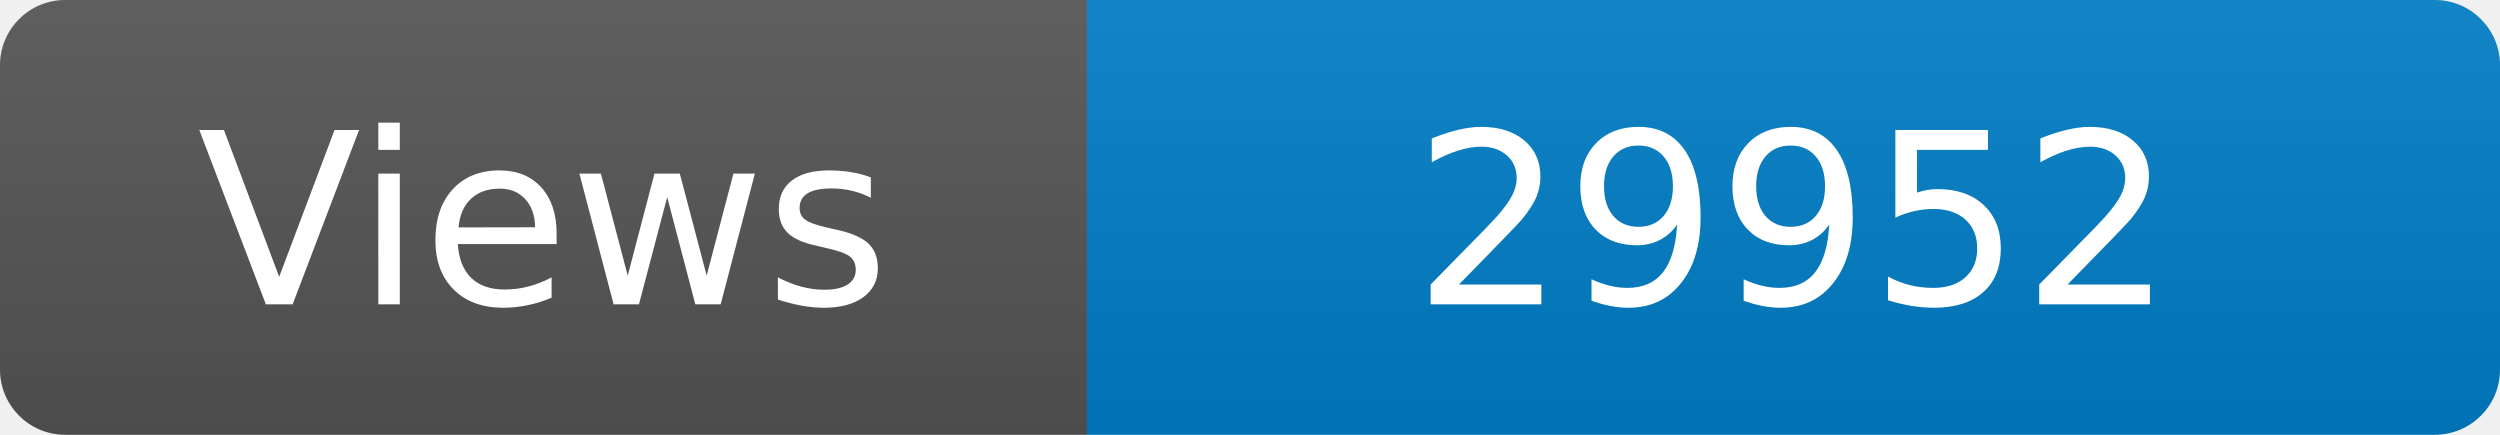
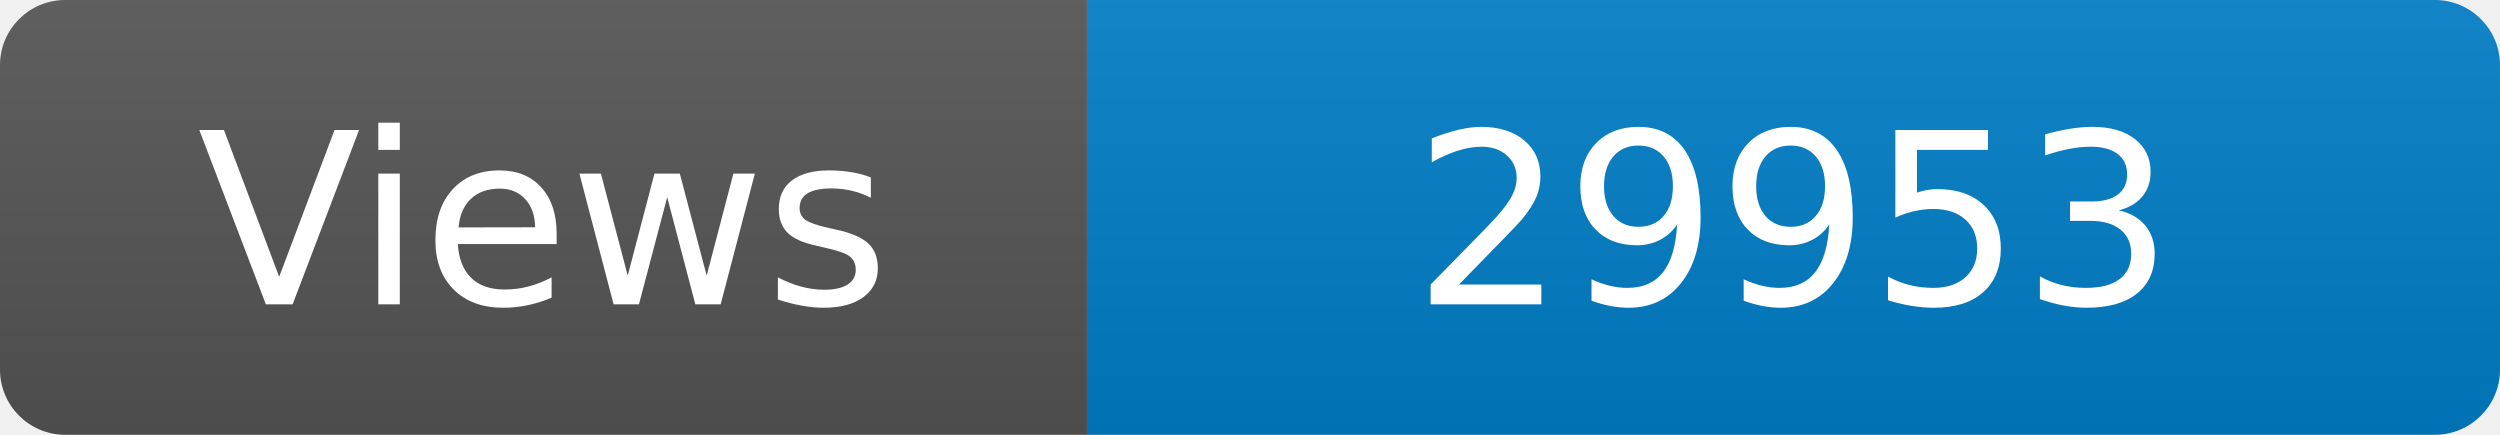
<svg xmlns="http://www.w3.org/2000/svg" width="115" height="20" role="img" aria-label="Maintained?: yes">
  <linearGradient id="s" x2="0" y2="100%">
    <stop offset="0" stop-color="#bbb" stop-opacity=".1" />
    <stop offset="1" stop-opacity=".1" />
  </linearGradient>
  <clipPath id="r">
    <rect width="115" height="20" rx="3" fill="#fff" />
  </clipPath>
  <g clip-path="url(#r)">
    <rect width="50" height="20" fill="#555" />
    <rect x="50" width="160" height="20" fill="#007ec6" />
    <rect width="115" height="20" fill="url(#s)" />
  </g>
  <g fill="#fff" text-anchor="middle" font-family="Verdana,Geneva,DejaVu Sans,sans-serif" font-size="110">
    <text x="250" y="140" transform="scale(.1)" fill="#fff">Views</text>
-     <text x="825" y="140" transform="scale(.1)" fill="#fff">29952</text>
+     <text x="825" y="140" transform="scale(.1)" fill="#fff">29953</text>
  </g>
</svg>
